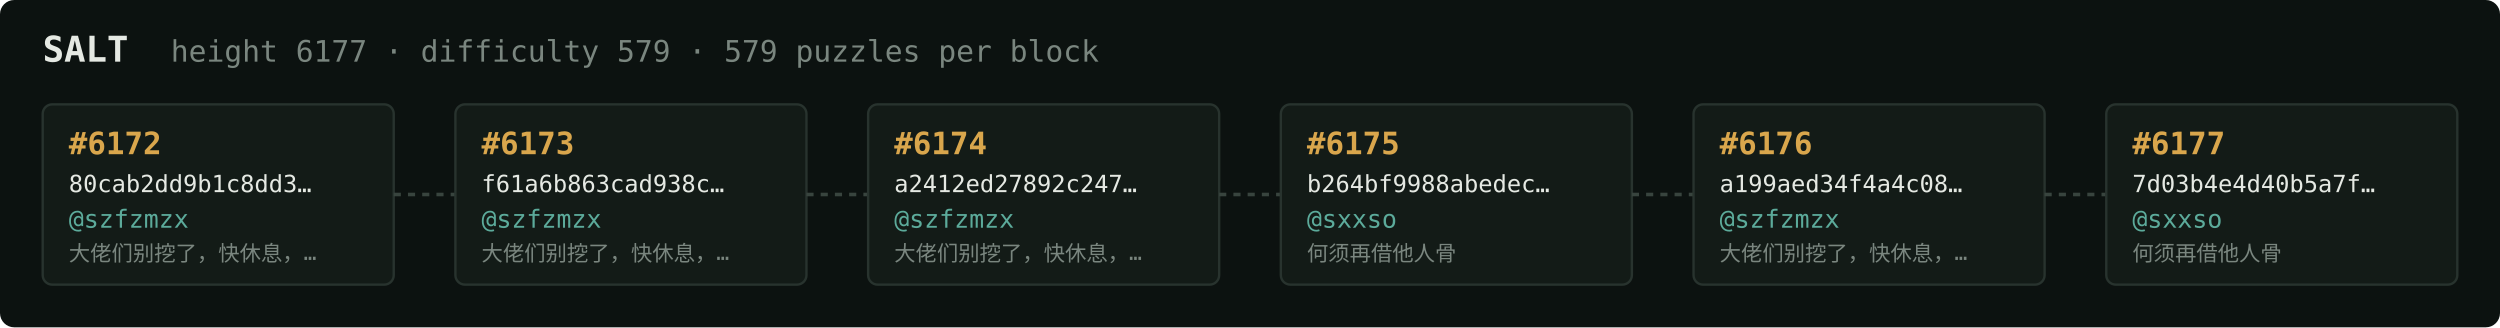
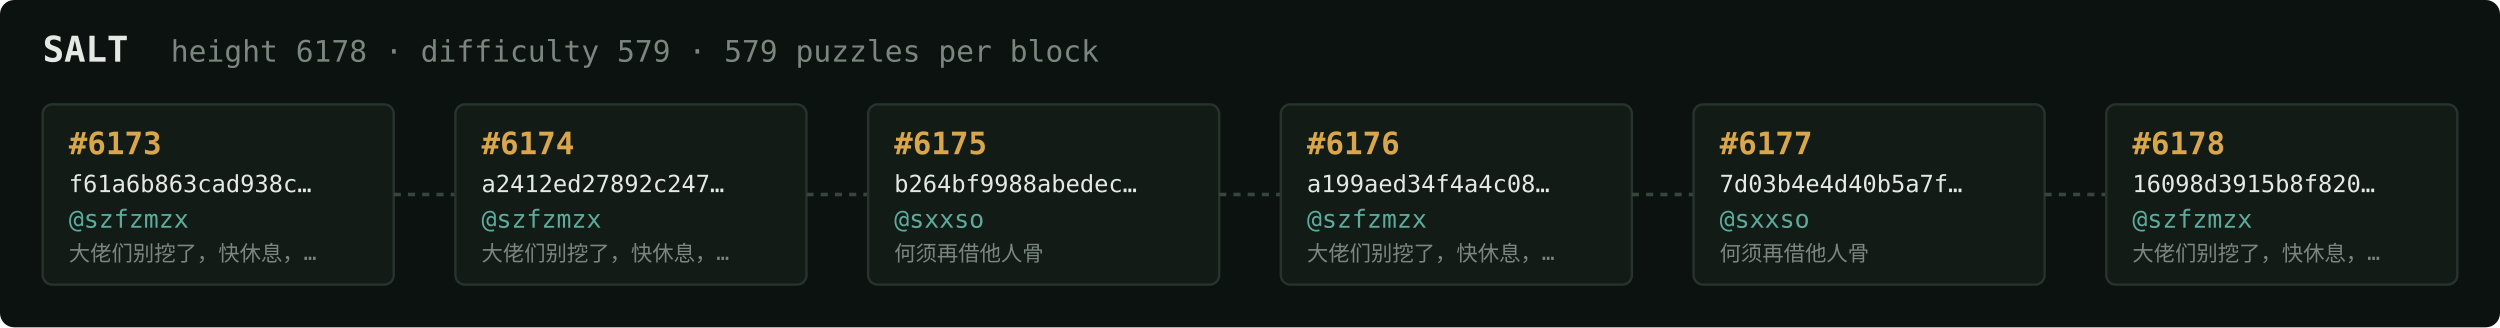
<svg xmlns="http://www.w3.org/2000/svg" width="1054" height="138" viewBox="0 0 1054 138" font-family="ui-monospace,SFMono-Regular,Menlo,monospace">
  <rect fill="#0c1210" width="1054" height="138" rx="6" />
  <text x="18" y="26" fill="#e5e9e3" font-size="15" font-weight="700">SALT</text>
-   <text x="72" y="26" fill="#7a867f" font-size="12.5">height 6177 · difficulty 579 · 579 puzzles per block</text>
+   <text x="72" y="26" fill="#7a867f" font-size="12.5">height 6178 · difficulty 579 · 579 puzzles per block</text>
  <rect x="18" y="44" width="148" height="76" rx="4" fill="#131b17" stroke="#28332e" stroke-width="1" />
-   <text x="29" y="65" fill="#d9a64c" font-size="13" font-weight="700">#6172</text>
-   <text x="29" y="81" fill="#e5e9e3" font-size="10">80cab2dd9b1c8dd3…</text>
+   <text x="29" y="65" fill="#d9a64c" font-size="13" font-weight="700">#6173</text>
+   <text x="29" y="81" fill="#e5e9e3" font-size="10">f61a6b863cad938c…</text>
  <text x="29" y="96" fill="#5cab9b" font-size="10.5">@szfzmzx</text>
  <text x="29" y="110" fill="#7a867f" font-size="9">大佬们别挖了，快休息，…</text>
  <line x1="166" y1="82.0" x2="192" y2="82.0" stroke="#38443e" stroke-width="1.5" stroke-dasharray="3 3" />
  <rect x="192" y="44" width="148" height="76" rx="4" fill="#131b17" stroke="#28332e" stroke-width="1" />
-   <text x="203" y="65" fill="#d9a64c" font-size="13" font-weight="700">#6173</text>
-   <text x="203" y="81" fill="#e5e9e3" font-size="10">f61a6b863cad938c…</text>
+   <text x="203" y="65" fill="#d9a64c" font-size="13" font-weight="700">#6174</text>
+   <text x="203" y="81" fill="#e5e9e3" font-size="10">a2412ed27892c247…</text>
  <text x="203" y="96" fill="#5cab9b" font-size="10.5">@szfzmzx</text>
  <text x="203" y="110" fill="#7a867f" font-size="9">大佬们别挖了，快休息，…</text>
  <line x1="340" y1="82.0" x2="366" y2="82.0" stroke="#38443e" stroke-width="1.5" stroke-dasharray="3 3" />
  <rect x="366" y="44" width="148" height="76" rx="4" fill="#131b17" stroke="#28332e" stroke-width="1" />
-   <text x="377" y="65" fill="#d9a64c" font-size="13" font-weight="700">#6174</text>
-   <text x="377" y="81" fill="#e5e9e3" font-size="10">a2412ed27892c247…</text>
-   <text x="377" y="96" fill="#5cab9b" font-size="10.5">@szfzmzx</text>
-   <text x="377" y="110" fill="#7a867f" font-size="9">大佬们别挖了，快休息，…</text>
+   <text x="377" y="65" fill="#d9a64c" font-size="13" font-weight="700">#6175</text>
+   <text x="377" y="81" fill="#e5e9e3" font-size="10">b264bf9988abedec…</text>
+   <text x="377" y="96" fill="#5cab9b" font-size="10.5">@sxxso</text>
+   <text x="377" y="110" fill="#7a867f" font-size="9">何须再借他人骨</text>
  <line x1="514" y1="82.0" x2="540" y2="82.0" stroke="#38443e" stroke-width="1.5" stroke-dasharray="3 3" />
  <rect x="540" y="44" width="148" height="76" rx="4" fill="#131b17" stroke="#28332e" stroke-width="1" />
-   <text x="551" y="65" fill="#d9a64c" font-size="13" font-weight="700">#6175</text>
-   <text x="551" y="81" fill="#e5e9e3" font-size="10">b264bf9988abedec…</text>
-   <text x="551" y="96" fill="#5cab9b" font-size="10.5">@sxxso</text>
-   <text x="551" y="110" fill="#7a867f" font-size="9">何须再借他人骨</text>
+   <text x="551" y="65" fill="#d9a64c" font-size="13" font-weight="700">#6176</text>
+   <text x="551" y="81" fill="#e5e9e3" font-size="10">a199aed34f4a4c08…</text>
+   <text x="551" y="96" fill="#5cab9b" font-size="10.5">@szfzmzx</text>
+   <text x="551" y="110" fill="#7a867f" font-size="9">大佬们别挖了，快休息，…</text>
  <line x1="688" y1="82.0" x2="714" y2="82.0" stroke="#38443e" stroke-width="1.5" stroke-dasharray="3 3" />
  <rect x="714" y="44" width="148" height="76" rx="4" fill="#131b17" stroke="#28332e" stroke-width="1" />
-   <text x="725" y="65" fill="#d9a64c" font-size="13" font-weight="700">#6176</text>
-   <text x="725" y="81" fill="#e5e9e3" font-size="10">a199aed34f4a4c08…</text>
-   <text x="725" y="96" fill="#5cab9b" font-size="10.5">@szfzmzx</text>
-   <text x="725" y="110" fill="#7a867f" font-size="9">大佬们别挖了，快休息，…</text>
+   <text x="725" y="65" fill="#d9a64c" font-size="13" font-weight="700">#6177</text>
+   <text x="725" y="81" fill="#e5e9e3" font-size="10">7d03b4e4d40b5a7f…</text>
+   <text x="725" y="96" fill="#5cab9b" font-size="10.5">@sxxso</text>
+   <text x="725" y="110" fill="#7a867f" font-size="9">何须再借他人骨</text>
  <line x1="862" y1="82.0" x2="888" y2="82.0" stroke="#38443e" stroke-width="1.5" stroke-dasharray="3 3" />
  <rect x="888" y="44" width="148" height="76" rx="4" fill="#131b17" stroke="#28332e" stroke-width="1" />
-   <text x="899" y="65" fill="#d9a64c" font-size="13" font-weight="700">#6177</text>
-   <text x="899" y="81" fill="#e5e9e3" font-size="10">7d03b4e4d40b5a7f…</text>
-   <text x="899" y="96" fill="#5cab9b" font-size="10.5">@sxxso</text>
-   <text x="899" y="110" fill="#7a867f" font-size="9">何须再借他人骨</text>
+   <text x="899" y="65" fill="#d9a64c" font-size="13" font-weight="700">#6178</text>
+   <text x="899" y="81" fill="#e5e9e3" font-size="10">16098d3915b8f820…</text>
+   <text x="899" y="96" fill="#5cab9b" font-size="10.5">@szfzmzx</text>
+   <text x="899" y="110" fill="#7a867f" font-size="9">大佬们别挖了，快休息，…</text>
</svg>
